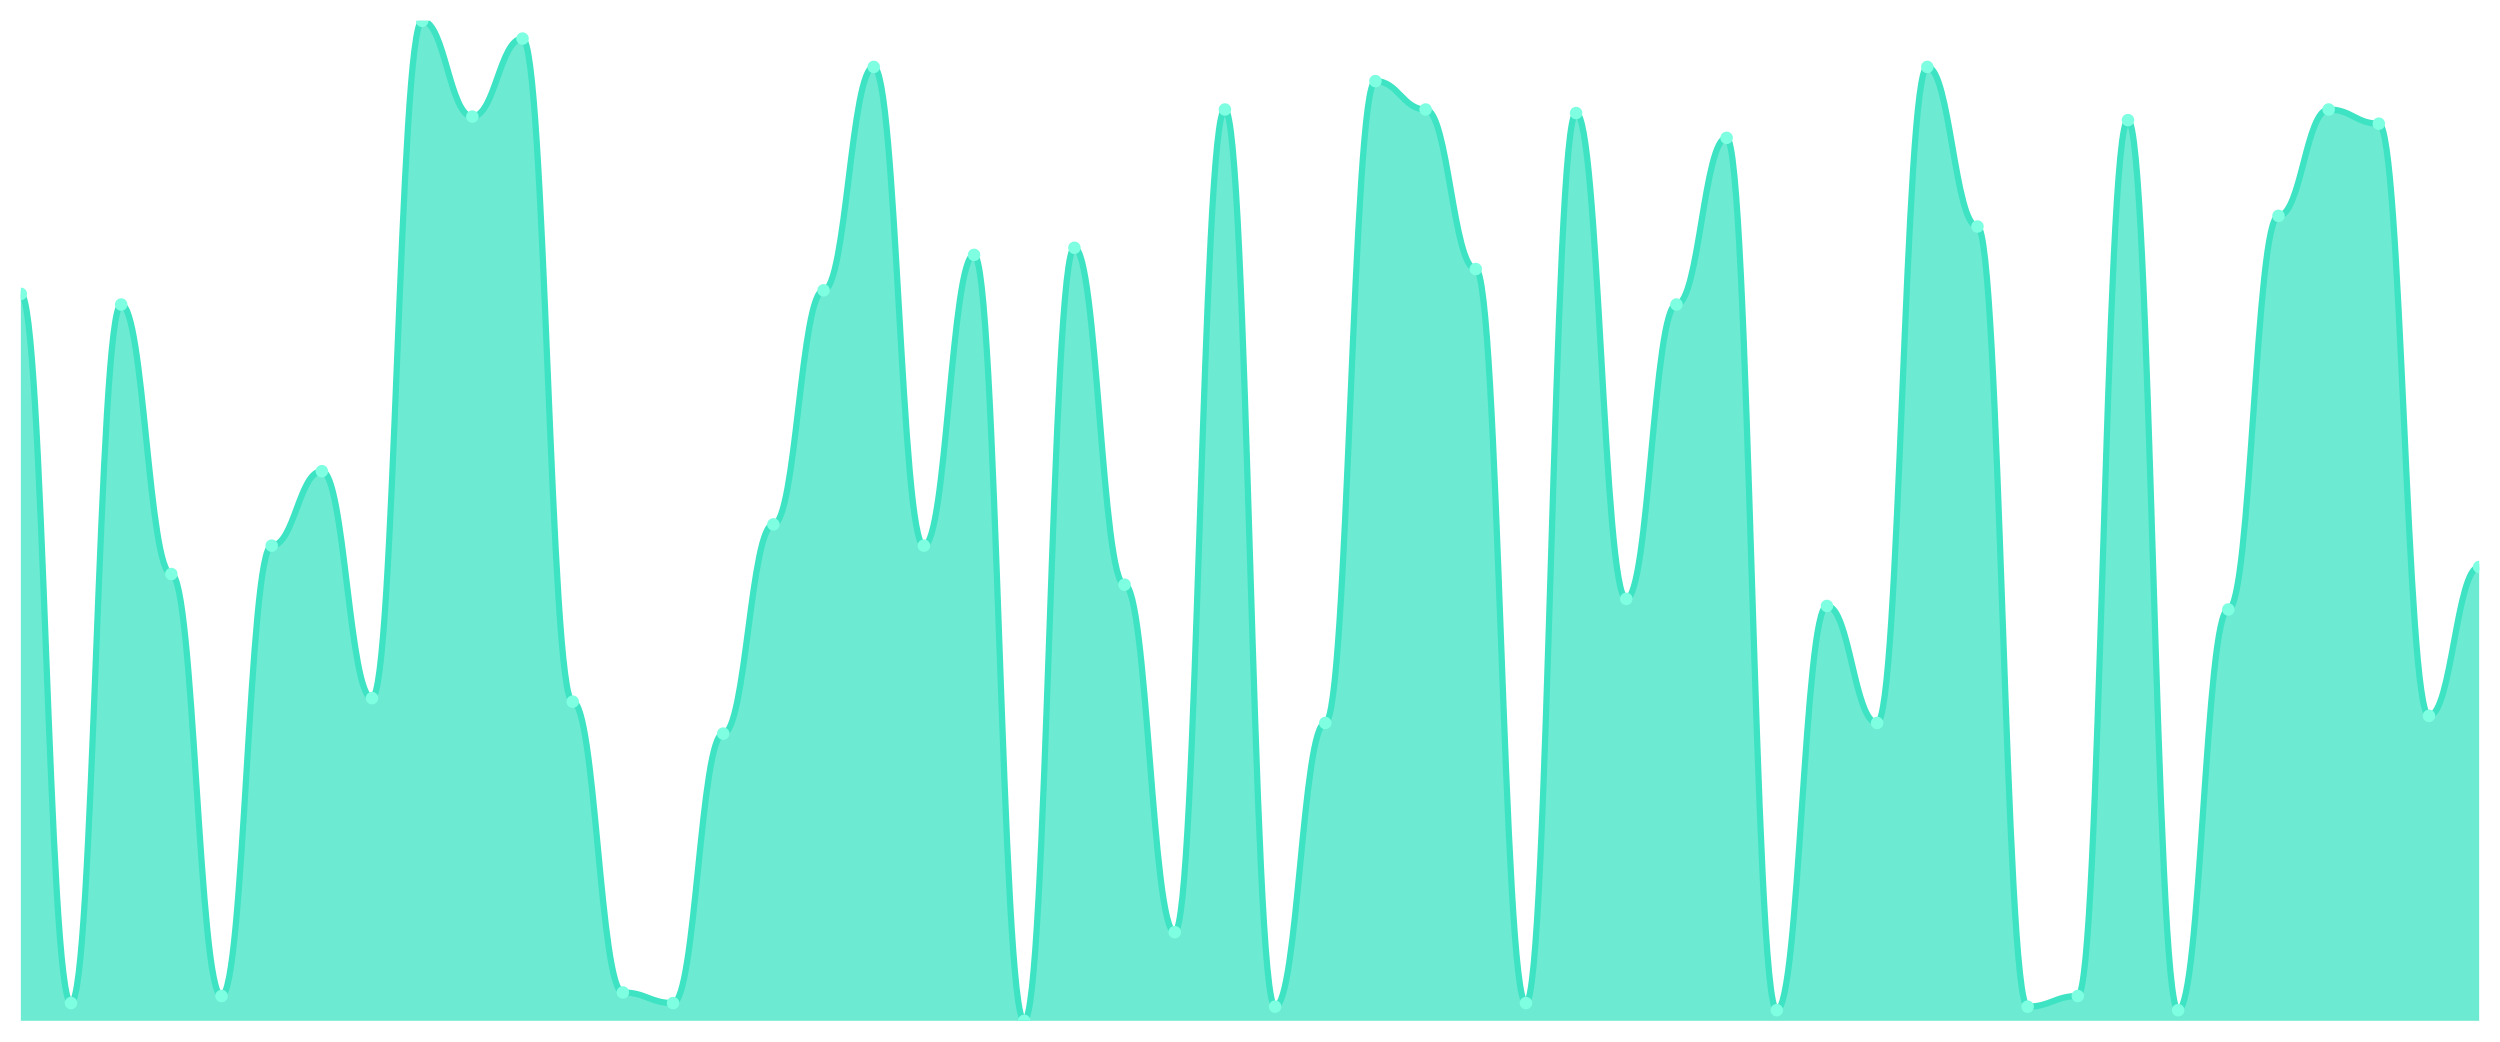
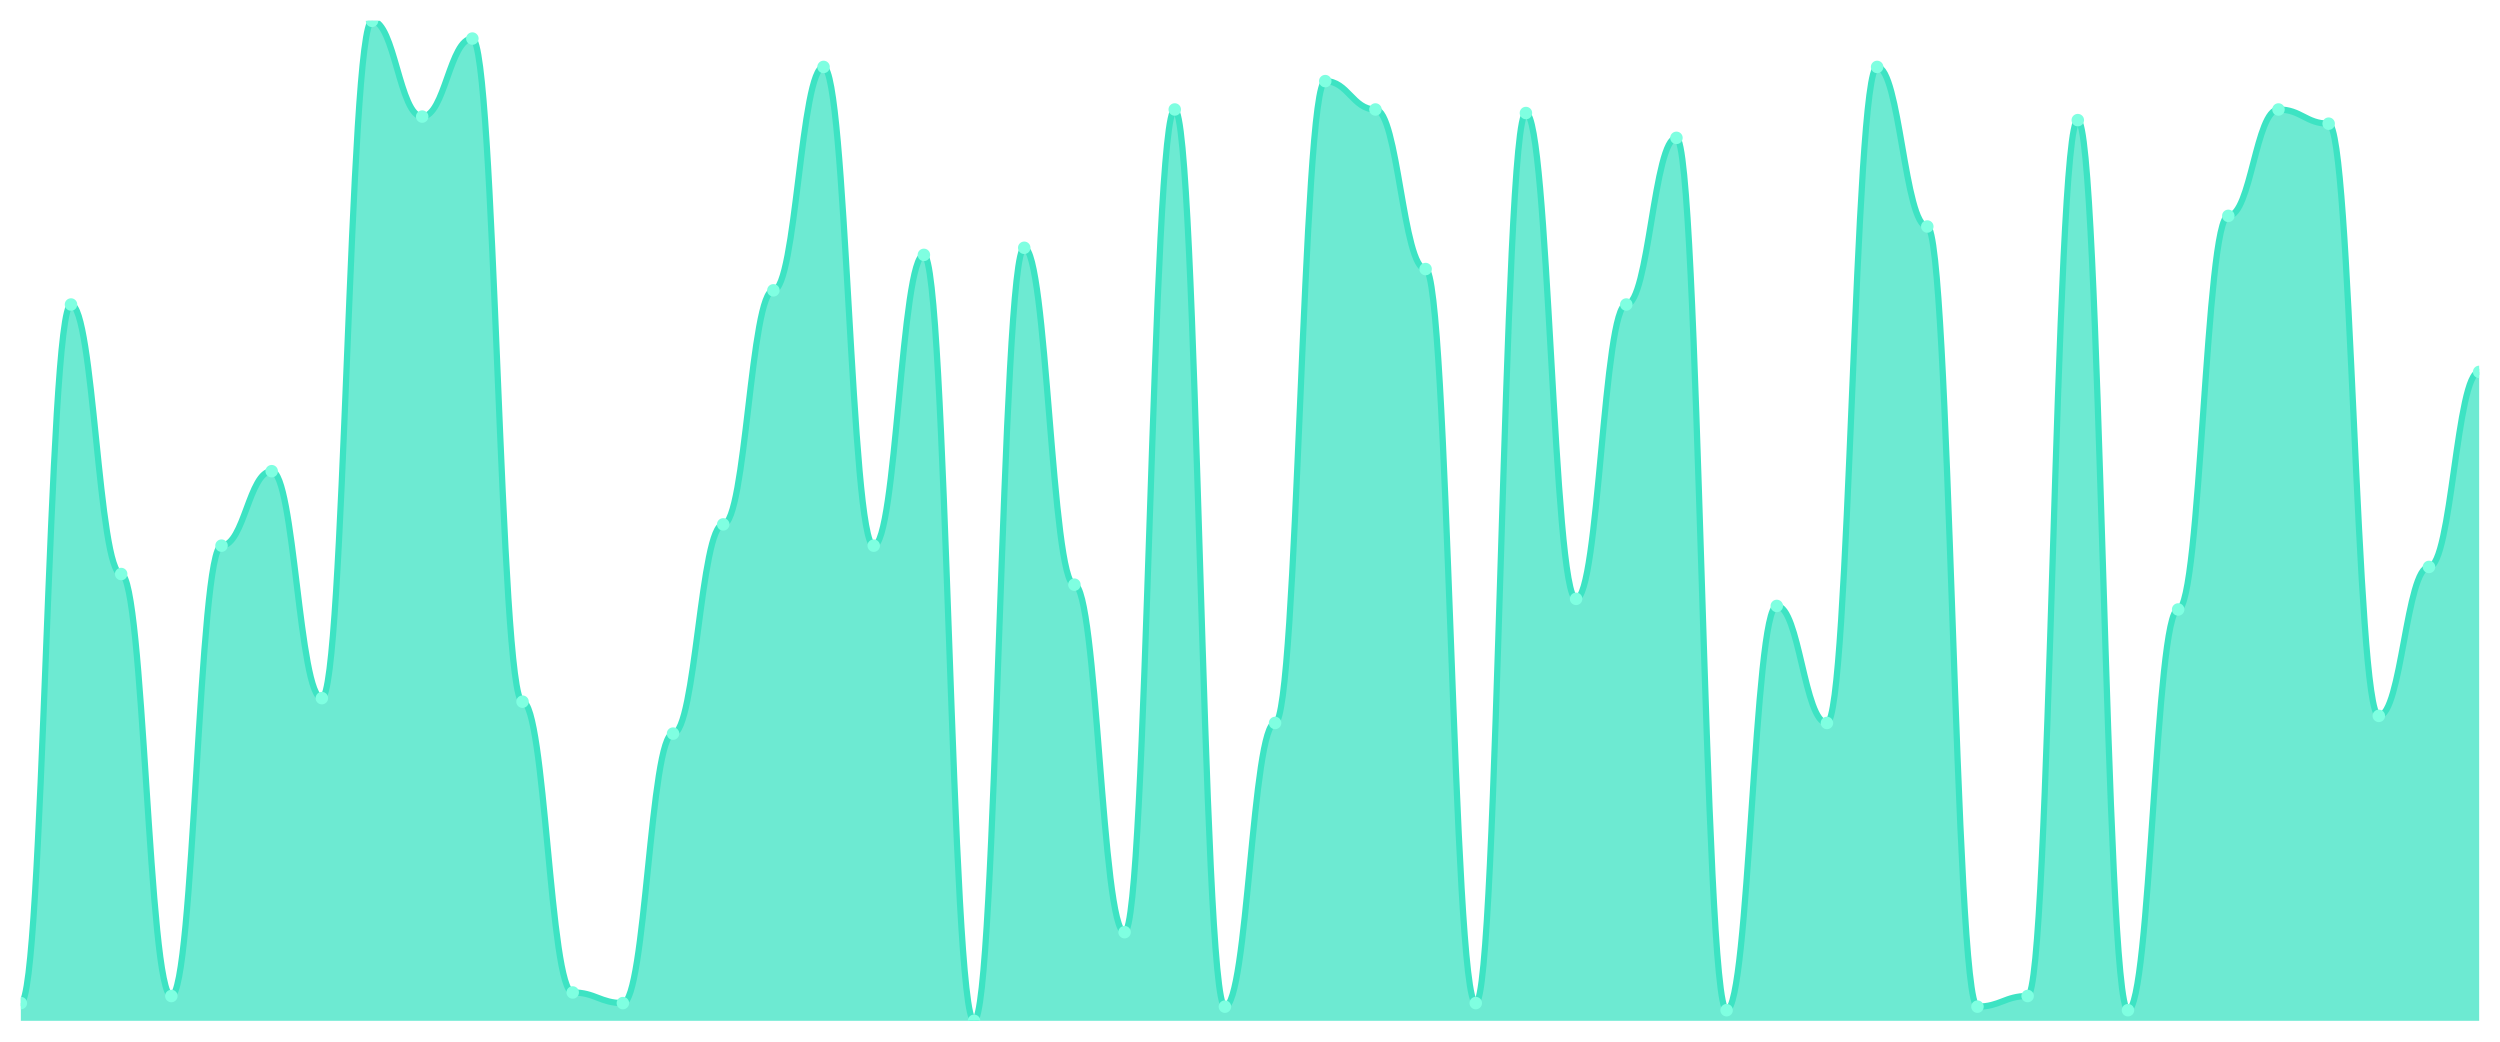
<svg xmlns="http://www.w3.org/2000/svg" viewBox="0 0 1200 500" width="1200" height="500">
  <defs>
    <clipPath id="c">
      <rect x="10" y="10" width="1180" height="480" />
    </clipPath>
  </defs>
  <rect width="1200" height="500" fill="none" />
  <g clip-path="url(#c)">
-     <path d="M 10,490 L 10,141.064 C 20.837,141.064 23.245,481.489 34.082,481.489 C 44.918,481.489 47.327,146.17 58.163,146.17 C 69,146.17 71.408,275.532 82.245,275.532 C 93.082,275.532 95.49,478.085 106.327,478.085 C 117.163,478.085 119.571,261.915 130.408,261.915 C 141.245,261.915 143.653,226.17 154.49,226.17 C 165.327,226.17 167.735,335.106 178.571,335.106 C 189.408,335.106 191.816,10 202.653,10 C 213.49,10 215.898,55.957 226.735,55.957 C 237.571,55.957 239.98,18.511 250.816,18.511 C 261.653,18.511 264.061,336.809 274.898,336.809 C 285.735,336.809 288.143,476.383 298.98,476.383 C 309.816,476.383 312.224,481.489 323.061,481.489 C 333.898,481.489 336.306,352.128 347.143,352.128 C 357.98,352.128 360.388,251.702 371.224,251.702 C 382.061,251.702 384.469,139.362 395.306,139.362 C 406.143,139.362 408.551,32.128 419.388,32.128 C 430.224,32.128 432.633,261.915 443.469,261.915 C 454.306,261.915 456.714,122.34 467.551,122.34 C 478.388,122.34 480.796,490 491.633,490 C 502.469,490 504.878,118.936 515.714,118.936 C 526.551,118.936 528.959,280.638 539.796,280.638 C 550.633,280.638 553.041,447.447 563.878,447.447 C 574.714,447.447 577.122,52.553 587.959,52.553 C 598.796,52.553 601.204,483.191 612.041,483.191 C 622.878,483.191 625.286,347.021 636.122,347.021 C 646.959,347.021 649.367,38.936 660.204,38.936 C 671.041,38.936 673.449,52.553 684.286,52.553 C 695.122,52.553 697.531,129.149 708.367,129.149 C 719.204,129.149 721.612,481.489 732.449,481.489 C 743.286,481.489 745.694,54.255 756.531,54.255 C 767.367,54.255 769.776,287.447 780.612,287.447 C 791.449,287.447 793.857,146.17 804.694,146.17 C 815.531,146.17 817.939,66.17 828.776,66.17 C 839.612,66.17 842.02,484.894 852.857,484.894 C 863.694,484.894 866.102,290.851 876.939,290.851 C 887.776,290.851 890.184,347.021 901.02,347.021 C 911.857,347.021 914.265,32.128 925.102,32.128 C 935.939,32.128 938.347,108.723 949.184,108.723 C 960.02,108.723 962.429,483.191 973.265,483.191 C 984.102,483.191 986.51,478.085 997.347,478.085 C 1008.184,478.085 1010.592,57.66 1021.429,57.66 C 1032.265,57.66 1034.673,484.894 1045.51,484.894 C 1056.347,484.894 1058.755,292.553 1069.592,292.553 C 1080.429,292.553 1082.837,103.617 1093.673,103.617 C 1104.51,103.617 1106.918,52.553 1117.755,52.553 C 1128.592,52.553 1131,59.362 1141.837,59.362 C 1152.673,59.362 1155.082,343.617 1165.918,343.617 C 1176.755,343.617 1179.163,272.128 1190,272.128 L 1190,490 Z" fill="rgba(61,227,195,0.75)" />
-     <path d="M 10,141.064 C 20.837,141.064 23.245,481.489 34.082,481.489 C 44.918,481.489 47.327,146.17 58.163,146.17 C 69,146.17 71.408,275.532 82.245,275.532 C 93.082,275.532 95.49,478.085 106.327,478.085 C 117.163,478.085 119.571,261.915 130.408,261.915 C 141.245,261.915 143.653,226.17 154.49,226.17 C 165.327,226.17 167.735,335.106 178.571,335.106 C 189.408,335.106 191.816,10 202.653,10 C 213.49,10 215.898,55.957 226.735,55.957 C 237.571,55.957 239.98,18.511 250.816,18.511 C 261.653,18.511 264.061,336.809 274.898,336.809 C 285.735,336.809 288.143,476.383 298.98,476.383 C 309.816,476.383 312.224,481.489 323.061,481.489 C 333.898,481.489 336.306,352.128 347.143,352.128 C 357.98,352.128 360.388,251.702 371.224,251.702 C 382.061,251.702 384.469,139.362 395.306,139.362 C 406.143,139.362 408.551,32.128 419.388,32.128 C 430.224,32.128 432.633,261.915 443.469,261.915 C 454.306,261.915 456.714,122.34 467.551,122.34 C 478.388,122.34 480.796,490 491.633,490 C 502.469,490 504.878,118.936 515.714,118.936 C 526.551,118.936 528.959,280.638 539.796,280.638 C 550.633,280.638 553.041,447.447 563.878,447.447 C 574.714,447.447 577.122,52.553 587.959,52.553 C 598.796,52.553 601.204,483.191 612.041,483.191 C 622.878,483.191 625.286,347.021 636.122,347.021 C 646.959,347.021 649.367,38.936 660.204,38.936 C 671.041,38.936 673.449,52.553 684.286,52.553 C 695.122,52.553 697.531,129.149 708.367,129.149 C 719.204,129.149 721.612,481.489 732.449,481.489 C 743.286,481.489 745.694,54.255 756.531,54.255 C 767.367,54.255 769.776,287.447 780.612,287.447 C 791.449,287.447 793.857,146.17 804.694,146.17 C 815.531,146.17 817.939,66.17 828.776,66.17 C 839.612,66.17 842.02,484.894 852.857,484.894 C 863.694,484.894 866.102,290.851 876.939,290.851 C 887.776,290.851 890.184,347.021 901.02,347.021 C 911.857,347.021 914.265,32.128 925.102,32.128 C 935.939,32.128 938.347,108.723 949.184,108.723 C 960.02,108.723 962.429,483.191 973.265,483.191 C 984.102,483.191 986.51,478.085 997.347,478.085 C 1008.184,478.085 1010.592,57.66 1021.429,57.66 C 1032.265,57.66 1034.673,484.894 1045.51,484.894 C 1056.347,484.894 1058.755,292.553 1069.592,292.553 C 1080.429,292.553 1082.837,103.617 1093.673,103.617 C 1104.51,103.617 1106.918,52.553 1117.755,52.553 C 1128.592,52.553 1131,59.362 1141.837,59.362 C 1152.673,59.362 1155.082,343.617 1165.918,343.617 C 1176.755,343.617 1179.163,272.128 1190,272.128" fill="none" stroke="#3de3c3" stroke-width="3" stroke-linecap="round" stroke-linejoin="round" />
-     <circle cx="10" cy="141.064" r="3" fill="#7fffe1" />
-     <circle cx="34.082" cy="481.489" r="3" fill="#7fffe1" />
-     <circle cx="58.163" cy="146.17" r="3" fill="#7fffe1" />
-     <circle cx="82.245" cy="275.532" r="3" fill="#7fffe1" />
-     <circle cx="106.327" cy="478.085" r="3" fill="#7fffe1" />
-     <circle cx="130.408" cy="261.915" r="3" fill="#7fffe1" />
-     <circle cx="154.49" cy="226.17" r="3" fill="#7fffe1" />
-     <circle cx="178.571" cy="335.106" r="3" fill="#7fffe1" />
-     <circle cx="202.653" cy="10" r="3" fill="#7fffe1" />
-     <circle cx="226.735" cy="55.957" r="3" fill="#7fffe1" />
-     <circle cx="250.816" cy="18.511" r="3" fill="#7fffe1" />
-     <circle cx="274.898" cy="336.809" r="3" fill="#7fffe1" />
-     <circle cx="298.98" cy="476.383" r="3" fill="#7fffe1" />
-     <circle cx="323.061" cy="481.489" r="3" fill="#7fffe1" />
-     <circle cx="347.143" cy="352.128" r="3" fill="#7fffe1" />
-     <circle cx="371.224" cy="251.702" r="3" fill="#7fffe1" />
-     <circle cx="395.306" cy="139.362" r="3" fill="#7fffe1" />
-     <circle cx="419.388" cy="32.128" r="3" fill="#7fffe1" />
-     <circle cx="443.469" cy="261.915" r="3" fill="#7fffe1" />
-     <circle cx="467.551" cy="122.34" r="3" fill="#7fffe1" />
-     <circle cx="491.633" cy="490" r="3" fill="#7fffe1" />
-     <circle cx="515.714" cy="118.936" r="3" fill="#7fffe1" />
-     <circle cx="539.796" cy="280.638" r="3" fill="#7fffe1" />
-     <circle cx="563.878" cy="447.447" r="3" fill="#7fffe1" />
-     <circle cx="587.959" cy="52.553" r="3" fill="#7fffe1" />
-     <circle cx="612.041" cy="483.191" r="3" fill="#7fffe1" />
-     <circle cx="636.122" cy="347.021" r="3" fill="#7fffe1" />
-     <circle cx="660.204" cy="38.936" r="3" fill="#7fffe1" />
-     <circle cx="684.286" cy="52.553" r="3" fill="#7fffe1" />
-     <circle cx="708.367" cy="129.149" r="3" fill="#7fffe1" />
-     <circle cx="732.449" cy="481.489" r="3" fill="#7fffe1" />
-     <circle cx="756.531" cy="54.255" r="3" fill="#7fffe1" />
-     <circle cx="780.612" cy="287.447" r="3" fill="#7fffe1" />
-     <circle cx="804.694" cy="146.17" r="3" fill="#7fffe1" />
-     <circle cx="828.776" cy="66.17" r="3" fill="#7fffe1" />
-     <circle cx="852.857" cy="484.894" r="3" fill="#7fffe1" />
-     <circle cx="876.939" cy="290.851" r="3" fill="#7fffe1" />
-     <circle cx="901.02" cy="347.021" r="3" fill="#7fffe1" />
-     <circle cx="925.102" cy="32.128" r="3" fill="#7fffe1" />
-     <circle cx="949.184" cy="108.723" r="3" fill="#7fffe1" />
-     <circle cx="973.265" cy="483.191" r="3" fill="#7fffe1" />
-     <circle cx="997.347" cy="478.085" r="3" fill="#7fffe1" />
-     <circle cx="1021.429" cy="57.66" r="3" fill="#7fffe1" />
-     <circle cx="1045.51" cy="484.894" r="3" fill="#7fffe1" />
-     <circle cx="1069.592" cy="292.553" r="3" fill="#7fffe1" />
-     <circle cx="1093.673" cy="103.617" r="3" fill="#7fffe1" />
-     <circle cx="1117.755" cy="52.553" r="3" fill="#7fffe1" />
-     <circle cx="1141.837" cy="59.362" r="3" fill="#7fffe1" />
-     <circle cx="1165.918" cy="343.617" r="3" fill="#7fffe1" />
-     <circle cx="1190" cy="272.128" r="3" fill="#7fffe1" />
+     <path d="M 10,490 L 10,481.489 C 20.837,481.489 23.245,146.17 34.082,146.17 C 44.918,146.17 47.327,275.532 58.163,275.532 C 69,275.532 71.408,478.085 82.245,478.085 C 93.082,478.085 95.49,261.915 106.327,261.915 C 117.163,261.915 119.571,226.17 130.408,226.17 C 141.245,226.17 143.653,335.106 154.49,335.106 C 165.327,335.106 167.735,10 178.571,10 C 189.408,10 191.816,55.957 202.653,55.957 C 213.49,55.957 215.898,18.511 226.735,18.511 C 237.571,18.511 239.98,336.809 250.816,336.809 C 261.653,336.809 264.061,476.383 274.898,476.383 C 285.735,476.383 288.143,481.489 298.98,481.489 C 309.816,481.489 312.224,352.128 323.061,352.128 C 333.898,352.128 336.306,251.702 347.143,251.702 C 357.98,251.702 360.388,139.362 371.224,139.362 C 382.061,139.362 384.469,32.128 395.306,32.128 C 406.143,32.128 408.551,261.915 419.388,261.915 C 430.224,261.915 432.633,122.34 443.469,122.34 C 454.306,122.34 456.714,490 467.551,490 C 478.388,490 480.796,118.936 491.633,118.936 C 502.469,118.936 504.878,280.638 515.714,280.638 C 526.551,280.638 528.959,447.447 539.796,447.447 C 550.633,447.447 553.041,52.553 563.878,52.553 C 574.714,52.553 577.122,483.191 587.959,483.191 C 598.796,483.191 601.204,347.021 612.041,347.021 C 622.878,347.021 625.286,38.936 636.122,38.936 C 646.959,38.936 649.367,52.553 660.204,52.553 C 671.041,52.553 673.449,129.149 684.286,129.149 C 695.122,129.149 697.531,481.489 708.367,481.489 C 719.204,481.489 721.612,54.255 732.449,54.255 C 743.286,54.255 745.694,287.447 756.531,287.447 C 767.367,287.447 769.776,146.17 780.612,146.17 C 791.449,146.17 793.857,66.17 804.694,66.17 C 815.531,66.17 817.939,484.894 828.776,484.894 C 839.612,484.894 842.02,290.851 852.857,290.851 C 863.694,290.851 866.102,347.021 876.939,347.021 C 887.776,347.021 890.184,32.128 901.02,32.128 C 911.857,32.128 914.265,108.723 925.102,108.723 C 935.939,108.723 938.347,483.191 949.184,483.191 C 960.02,483.191 962.429,478.085 973.265,478.085 C 984.102,478.085 986.51,57.66 997.347,57.66 C 1008.184,57.66 1010.592,484.894 1021.429,484.894 C 1032.265,484.894 1034.673,292.553 1045.51,292.553 C 1056.347,292.553 1058.755,103.617 1069.592,103.617 C 1080.429,103.617 1082.837,52.553 1093.673,52.553 C 1104.51,52.553 1106.918,59.362 1117.755,59.362 C 1128.592,59.362 1131,343.617 1141.837,343.617 C 1152.673,343.617 1155.082,272.128 1165.918,272.128 C 1176.755,272.128 1179.163,178.511 1190,178.511 L 1190,490 Z" fill="rgba(61,227,195,0.75)" />
+     <path d="M 10,481.489 C 20.837,481.489 23.245,146.17 34.082,146.17 C 44.918,146.17 47.327,275.532 58.163,275.532 C 69,275.532 71.408,478.085 82.245,478.085 C 93.082,478.085 95.49,261.915 106.327,261.915 C 117.163,261.915 119.571,226.17 130.408,226.17 C 141.245,226.17 143.653,335.106 154.49,335.106 C 165.327,335.106 167.735,10 178.571,10 C 189.408,10 191.816,55.957 202.653,55.957 C 213.49,55.957 215.898,18.511 226.735,18.511 C 237.571,18.511 239.98,336.809 250.816,336.809 C 261.653,336.809 264.061,476.383 274.898,476.383 C 285.735,476.383 288.143,481.489 298.98,481.489 C 309.816,481.489 312.224,352.128 323.061,352.128 C 333.898,352.128 336.306,251.702 347.143,251.702 C 357.98,251.702 360.388,139.362 371.224,139.362 C 382.061,139.362 384.469,32.128 395.306,32.128 C 406.143,32.128 408.551,261.915 419.388,261.915 C 430.224,261.915 432.633,122.34 443.469,122.34 C 454.306,122.34 456.714,490 467.551,490 C 478.388,490 480.796,118.936 491.633,118.936 C 502.469,118.936 504.878,280.638 515.714,280.638 C 526.551,280.638 528.959,447.447 539.796,447.447 C 550.633,447.447 553.041,52.553 563.878,52.553 C 574.714,52.553 577.122,483.191 587.959,483.191 C 598.796,483.191 601.204,347.021 612.041,347.021 C 622.878,347.021 625.286,38.936 636.122,38.936 C 646.959,38.936 649.367,52.553 660.204,52.553 C 671.041,52.553 673.449,129.149 684.286,129.149 C 695.122,129.149 697.531,481.489 708.367,481.489 C 719.204,481.489 721.612,54.255 732.449,54.255 C 743.286,54.255 745.694,287.447 756.531,287.447 C 767.367,287.447 769.776,146.17 780.612,146.17 C 791.449,146.17 793.857,66.17 804.694,66.17 C 815.531,66.17 817.939,484.894 828.776,484.894 C 839.612,484.894 842.02,290.851 852.857,290.851 C 863.694,290.851 866.102,347.021 876.939,347.021 C 887.776,347.021 890.184,32.128 901.02,32.128 C 911.857,32.128 914.265,108.723 925.102,108.723 C 935.939,108.723 938.347,483.191 949.184,483.191 C 960.02,483.191 962.429,478.085 973.265,478.085 C 984.102,478.085 986.51,57.66 997.347,57.66 C 1008.184,57.66 1010.592,484.894 1021.429,484.894 C 1032.265,484.894 1034.673,292.553 1045.51,292.553 C 1056.347,292.553 1058.755,103.617 1069.592,103.617 C 1080.429,103.617 1082.837,52.553 1093.673,52.553 C 1104.51,52.553 1106.918,59.362 1117.755,59.362 C 1128.592,59.362 1131,343.617 1141.837,343.617 C 1152.673,343.617 1155.082,272.128 1165.918,272.128 C 1176.755,272.128 1179.163,178.511 1190,178.511" fill="none" stroke="#3de3c3" stroke-width="3" stroke-linecap="round" stroke-linejoin="round" />
+     <circle cx="10" cy="481.489" r="3" fill="#7fffe1" />
+     <circle cx="34.082" cy="146.17" r="3" fill="#7fffe1" />
+     <circle cx="58.163" cy="275.532" r="3" fill="#7fffe1" />
+     <circle cx="82.245" cy="478.085" r="3" fill="#7fffe1" />
+     <circle cx="106.327" cy="261.915" r="3" fill="#7fffe1" />
+     <circle cx="130.408" cy="226.17" r="3" fill="#7fffe1" />
+     <circle cx="154.49" cy="335.106" r="3" fill="#7fffe1" />
+     <circle cx="178.571" cy="10" r="3" fill="#7fffe1" />
+     <circle cx="202.653" cy="55.957" r="3" fill="#7fffe1" />
+     <circle cx="226.735" cy="18.511" r="3" fill="#7fffe1" />
+     <circle cx="250.816" cy="336.809" r="3" fill="#7fffe1" />
+     <circle cx="274.898" cy="476.383" r="3" fill="#7fffe1" />
+     <circle cx="298.98" cy="481.489" r="3" fill="#7fffe1" />
+     <circle cx="323.061" cy="352.128" r="3" fill="#7fffe1" />
+     <circle cx="347.143" cy="251.702" r="3" fill="#7fffe1" />
+     <circle cx="371.224" cy="139.362" r="3" fill="#7fffe1" />
+     <circle cx="395.306" cy="32.128" r="3" fill="#7fffe1" />
+     <circle cx="419.388" cy="261.915" r="3" fill="#7fffe1" />
+     <circle cx="443.469" cy="122.34" r="3" fill="#7fffe1" />
+     <circle cx="467.551" cy="490" r="3" fill="#7fffe1" />
+     <circle cx="491.633" cy="118.936" r="3" fill="#7fffe1" />
+     <circle cx="515.714" cy="280.638" r="3" fill="#7fffe1" />
+     <circle cx="539.796" cy="447.447" r="3" fill="#7fffe1" />
+     <circle cx="563.878" cy="52.553" r="3" fill="#7fffe1" />
+     <circle cx="587.959" cy="483.191" r="3" fill="#7fffe1" />
+     <circle cx="612.041" cy="347.021" r="3" fill="#7fffe1" />
+     <circle cx="636.122" cy="38.936" r="3" fill="#7fffe1" />
+     <circle cx="660.204" cy="52.553" r="3" fill="#7fffe1" />
+     <circle cx="684.286" cy="129.149" r="3" fill="#7fffe1" />
+     <circle cx="708.367" cy="481.489" r="3" fill="#7fffe1" />
+     <circle cx="732.449" cy="54.255" r="3" fill="#7fffe1" />
+     <circle cx="756.531" cy="287.447" r="3" fill="#7fffe1" />
+     <circle cx="780.612" cy="146.17" r="3" fill="#7fffe1" />
+     <circle cx="804.694" cy="66.17" r="3" fill="#7fffe1" />
+     <circle cx="828.776" cy="484.894" r="3" fill="#7fffe1" />
+     <circle cx="852.857" cy="290.851" r="3" fill="#7fffe1" />
+     <circle cx="876.939" cy="347.021" r="3" fill="#7fffe1" />
+     <circle cx="901.02" cy="32.128" r="3" fill="#7fffe1" />
+     <circle cx="925.102" cy="108.723" r="3" fill="#7fffe1" />
+     <circle cx="949.184" cy="483.191" r="3" fill="#7fffe1" />
+     <circle cx="973.265" cy="478.085" r="3" fill="#7fffe1" />
+     <circle cx="997.347" cy="57.66" r="3" fill="#7fffe1" />
+     <circle cx="1021.429" cy="484.894" r="3" fill="#7fffe1" />
+     <circle cx="1045.51" cy="292.553" r="3" fill="#7fffe1" />
+     <circle cx="1069.592" cy="103.617" r="3" fill="#7fffe1" />
+     <circle cx="1093.673" cy="52.553" r="3" fill="#7fffe1" />
+     <circle cx="1117.755" cy="59.362" r="3" fill="#7fffe1" />
+     <circle cx="1141.837" cy="343.617" r="3" fill="#7fffe1" />
+     <circle cx="1165.918" cy="272.128" r="3" fill="#7fffe1" />
+     <circle cx="1190" cy="178.511" r="3" fill="#7fffe1" />
  </g>
</svg>
